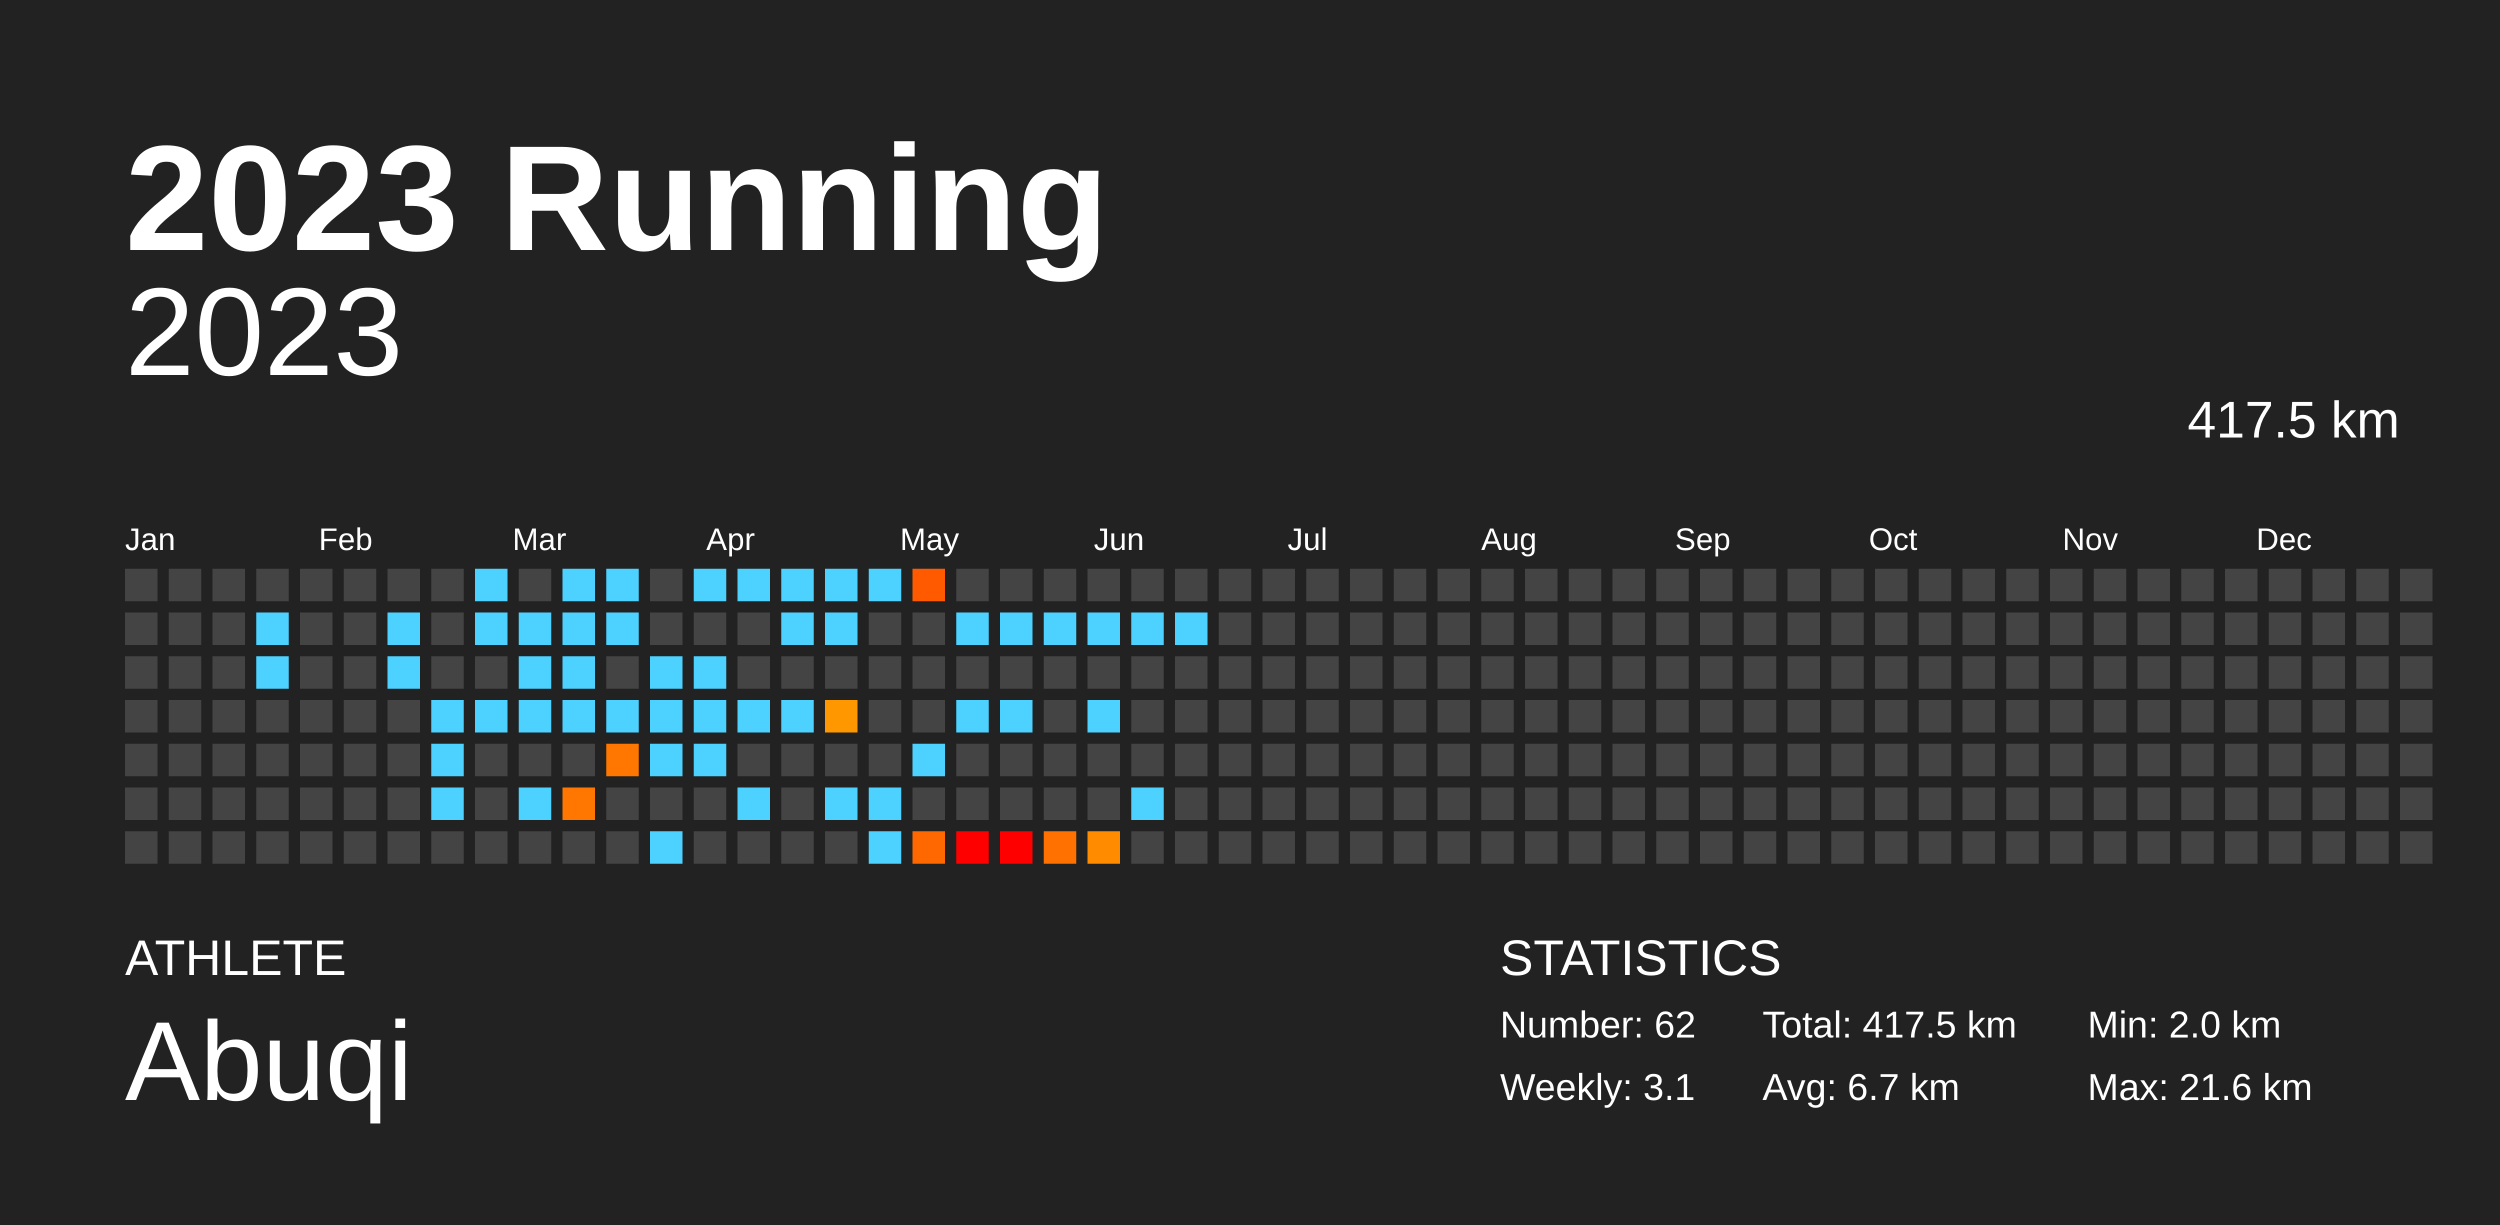
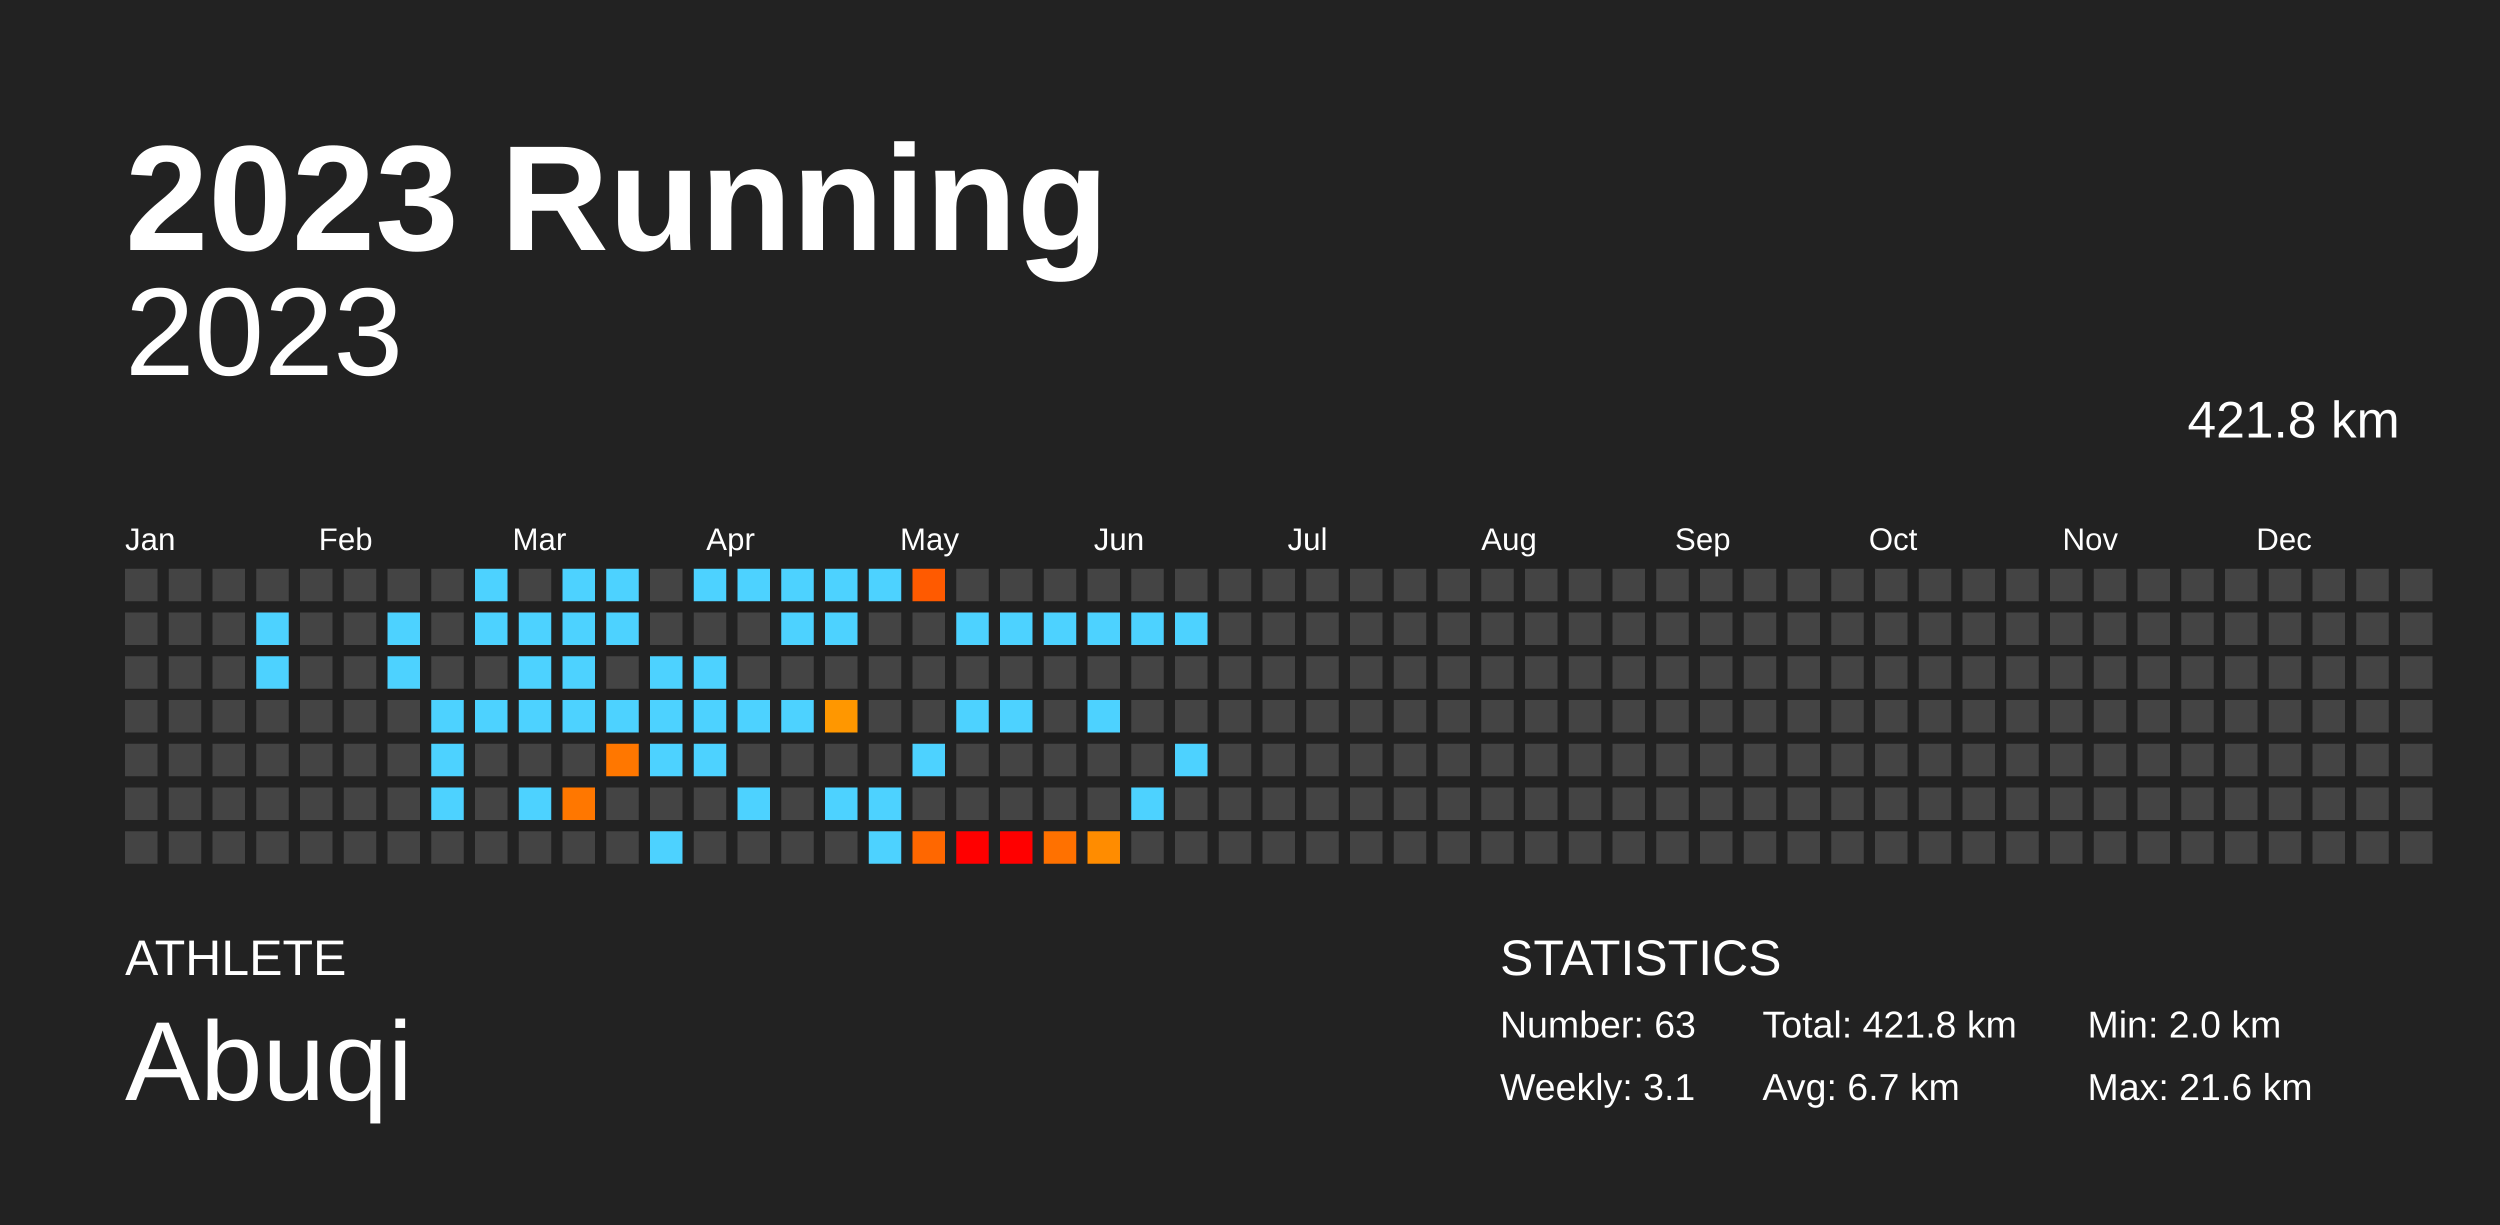
<svg xmlns="http://www.w3.org/2000/svg" baseProfile="full" height="98mm" version="1.1" viewBox="0,0,200,98" width="200mm">
  <defs />
  <rect fill="#222222" height="98" width="200" x="0" y="0" />
  <text fill="#FFFFFF" style="font-size:12px; font-family:Arial; font-weight:bold;" x="10" y="20">2023 Running</text>
  <text fill="#FFFFFF" style="font-size:4px; font-family:Arial" x="10" y="78">ATHLETE</text>
  <text fill="#FFFFFF" style="font-size:9px; font-family:Arial" x="10" y="88">Abuqi</text>
  <text fill="#FFFFFF" style="font-size:4px; font-family:Arial" x="120" y="78">STATISTICS</text>
-   <text fill="#FFFFFF" style="font-size:3px; font-family:Arial" x="120" y="83">Number: 62</text>
+   <text fill="#FFFFFF" style="font-size:3px; font-family:Arial" x="120" y="83">Number: 63</text>
  <text fill="#FFFFFF" style="font-size:3px; font-family:Arial" x="120" y="88">Weekly: 3.1</text>
-   <text fill="#FFFFFF" style="font-size:3px; font-family:Arial" x="141" y="83">Total: 417.5 km</text>
+   <text fill="#FFFFFF" style="font-size:3px; font-family:Arial" x="141" y="83">Total: 421.8 km</text>
  <text fill="#FFFFFF" style="font-size:3px; font-family:Arial" x="141" y="88">Avg: 6.7 km</text>
  <text fill="#FFFFFF" style="font-size:3px; font-family:Arial" x="167" y="83">Min: 2.0 km</text>
  <text fill="#FFFFFF" style="font-size:3px; font-family:Arial" x="167" y="88">Max: 21.6 km</text>
  <text alignment-baseline="hanging" fill="#FFFFFF" style="font-size:10.0px; font-family:Arial;" x="10" y="30">2023</text>
-   <text alignment-baseline="hanging" fill="#FFFFFF" style="font-size:4.125px; font-family:Arial;" x="175" y="35">417.5 km</text>
+   <text alignment-baseline="hanging" fill="#FFFFFF" style="font-size:4.125px; font-family:Arial;" x="175" y="35">421.8 km</text>
  <text fill="#FFFFFF" style="font-size:2.5px; font-family:Arial" x="10.0" y="44">Jan</text>
  <text fill="#FFFFFF" style="font-size:2.5px; font-family:Arial" x="25.5" y="44">Feb</text>
  <text fill="#FFFFFF" style="font-size:2.5px; font-family:Arial" x="41.0" y="44">Mar</text>
  <text fill="#FFFFFF" style="font-size:2.5px; font-family:Arial" x="56.5" y="44">Apr</text>
  <text fill="#FFFFFF" style="font-size:2.5px; font-family:Arial" x="72.0" y="44">May</text>
  <text fill="#FFFFFF" style="font-size:2.5px; font-family:Arial" x="87.5" y="44">Jun</text>
  <text fill="#FFFFFF" style="font-size:2.5px; font-family:Arial" x="103.0" y="44">Jul</text>
  <text fill="#FFFFFF" style="font-size:2.5px; font-family:Arial" x="118.5" y="44">Aug</text>
  <text fill="#FFFFFF" style="font-size:2.5px; font-family:Arial" x="134.0" y="44">Sep</text>
  <text fill="#FFFFFF" style="font-size:2.5px; font-family:Arial" x="149.5" y="44">Oct</text>
  <text fill="#FFFFFF" style="font-size:2.5px; font-family:Arial" x="165.0" y="44">Nov</text>
  <text fill="#FFFFFF" style="font-size:2.5px; font-family:Arial" x="180.5" y="44">Dec</text>
  <rect fill="#444444" height="2.6" width="2.6" x="10.0" y="45.5" />
  <rect fill="#444444" height="2.6" width="2.6" x="10.0" y="49.0" />
  <rect fill="#444444" height="2.6" width="2.6" x="10.0" y="52.5" />
  <rect fill="#444444" height="2.6" width="2.6" x="10.0" y="56.0" />
  <rect fill="#444444" height="2.6" width="2.6" x="10.0" y="59.5" />
  <rect fill="#444444" height="2.6" width="2.6" x="10.0" y="63.0" />
  <rect fill="#444444" height="2.6" width="2.6" x="10.0" y="66.5" />
  <rect fill="#444444" height="2.6" width="2.6" x="13.5" y="45.5" />
  <rect fill="#444444" height="2.6" width="2.6" x="13.5" y="49.0" />
  <rect fill="#444444" height="2.6" width="2.6" x="13.5" y="52.5" />
  <rect fill="#444444" height="2.6" width="2.6" x="13.5" y="56.0" />
  <rect fill="#444444" height="2.6" width="2.6" x="13.5" y="59.5" />
  <rect fill="#444444" height="2.6" width="2.6" x="13.5" y="63.0" />
  <rect fill="#444444" height="2.6" width="2.6" x="13.5" y="66.5" />
  <rect fill="#444444" height="2.6" width="2.6" x="17.0" y="45.5" />
  <rect fill="#444444" height="2.6" width="2.6" x="17.0" y="49.0" />
  <rect fill="#444444" height="2.6" width="2.6" x="17.0" y="52.5" />
  <rect fill="#444444" height="2.6" width="2.6" x="17.0" y="56.0" />
  <rect fill="#444444" height="2.6" width="2.6" x="17.0" y="59.5" />
  <rect fill="#444444" height="2.6" width="2.6" x="17.0" y="63.0" />
  <rect fill="#444444" height="2.6" width="2.6" x="17.0" y="66.5" />
  <rect fill="#444444" height="2.6" width="2.6" x="20.5" y="45.5" />
  <rect fill="#4dd2ff" height="2.6" width="2.6" x="20.5" y="49.0" />
  <rect fill="#4dd2ff" height="2.6" width="2.6" x="20.5" y="52.5" />
  <rect fill="#444444" height="2.6" width="2.6" x="20.5" y="56.0" />
  <rect fill="#444444" height="2.6" width="2.6" x="20.5" y="59.5" />
  <rect fill="#444444" height="2.6" width="2.6" x="20.5" y="63.0" />
  <rect fill="#444444" height="2.6" width="2.6" x="20.5" y="66.5" />
  <rect fill="#444444" height="2.6" width="2.6" x="24.0" y="45.5" />
  <rect fill="#444444" height="2.6" width="2.6" x="24.0" y="49.0" />
  <rect fill="#444444" height="2.6" width="2.6" x="24.0" y="52.5" />
  <rect fill="#444444" height="2.6" width="2.6" x="24.0" y="56.0" />
  <rect fill="#444444" height="2.6" width="2.6" x="24.0" y="59.5" />
  <rect fill="#444444" height="2.6" width="2.6" x="24.0" y="63.0" />
  <rect fill="#444444" height="2.6" width="2.6" x="24.0" y="66.5" />
  <rect fill="#444444" height="2.6" width="2.6" x="27.5" y="45.5" />
  <rect fill="#444444" height="2.6" width="2.6" x="27.5" y="49.0" />
  <rect fill="#444444" height="2.6" width="2.6" x="27.5" y="52.5" />
  <rect fill="#444444" height="2.6" width="2.6" x="27.5" y="56.0" />
  <rect fill="#444444" height="2.6" width="2.6" x="27.5" y="59.5" />
  <rect fill="#444444" height="2.6" width="2.6" x="27.5" y="63.0" />
  <rect fill="#444444" height="2.6" width="2.6" x="27.5" y="66.5" />
  <rect fill="#444444" height="2.6" width="2.6" x="31.0" y="45.5" />
  <rect fill="#4dd2ff" height="2.6" width="2.6" x="31.0" y="49.0" />
  <rect fill="#4dd2ff" height="2.6" width="2.6" x="31.0" y="52.5" />
  <rect fill="#444444" height="2.6" width="2.6" x="31.0" y="56.0" />
  <rect fill="#444444" height="2.6" width="2.6" x="31.0" y="59.5" />
  <rect fill="#444444" height="2.6" width="2.6" x="31.0" y="63.0" />
  <rect fill="#444444" height="2.6" width="2.6" x="31.0" y="66.5" />
  <rect fill="#444444" height="2.6" width="2.6" x="34.5" y="45.5" />
  <rect fill="#444444" height="2.6" width="2.6" x="34.5" y="49.0" />
  <rect fill="#444444" height="2.6" width="2.6" x="34.5" y="52.5" />
  <rect fill="#4dd2ff" height="2.6" width="2.6" x="34.5" y="56.0" />
  <rect fill="#4dd2ff" height="2.6" width="2.6" x="34.5" y="59.5" />
  <rect fill="#4dd2ff" height="2.6" width="2.6" x="34.5" y="63.0" />
  <rect fill="#444444" height="2.6" width="2.6" x="34.5" y="66.5" />
  <rect fill="#4dd2ff" height="2.6" width="2.6" x="38.0" y="45.5" />
  <rect fill="#4dd2ff" height="2.6" width="2.6" x="38.0" y="49.0" />
  <rect fill="#444444" height="2.6" width="2.6" x="38.0" y="52.5" />
  <rect fill="#4dd2ff" height="2.6" width="2.6" x="38.0" y="56.0" />
  <rect fill="#444444" height="2.6" width="2.6" x="38.0" y="59.5" />
  <rect fill="#444444" height="2.6" width="2.6" x="38.0" y="63.0" />
  <rect fill="#444444" height="2.6" width="2.6" x="38.0" y="66.5" />
  <rect fill="#444444" height="2.6" width="2.6" x="41.5" y="45.5" />
  <rect fill="#4dd2ff" height="2.6" width="2.6" x="41.5" y="49.0" />
  <rect fill="#4dd2ff" height="2.6" width="2.6" x="41.5" y="52.5" />
  <rect fill="#4dd2ff" height="2.6" width="2.6" x="41.5" y="56.0" />
  <rect fill="#444444" height="2.6" width="2.6" x="41.5" y="59.5" />
  <rect fill="#4dd2ff" height="2.6" width="2.6" x="41.5" y="63.0" />
  <rect fill="#444444" height="2.6" width="2.6" x="41.5" y="66.5" />
  <rect fill="#4dd2ff" height="2.6" width="2.6" x="45.0" y="45.5" />
  <rect fill="#4dd2ff" height="2.6" width="2.6" x="45.0" y="49.0" />
  <rect fill="#4dd2ff" height="2.6" width="2.6" x="45.0" y="52.5" />
  <rect fill="#4dd2ff" height="2.6" width="2.6" x="45.0" y="56.0" />
  <rect fill="#444444" height="2.6" width="2.6" x="45.0" y="59.5" />
  <rect fill="#ff7700" height="2.6" width="2.6" x="45.0" y="63.0" />
  <rect fill="#444444" height="2.6" width="2.6" x="45.0" y="66.5" />
  <rect fill="#4dd2ff" height="2.6" width="2.6" x="48.5" y="45.5" />
  <rect fill="#4dd2ff" height="2.6" width="2.6" x="48.5" y="49.0" />
  <rect fill="#444444" height="2.6" width="2.6" x="48.5" y="52.5" />
  <rect fill="#4dd2ff" height="2.6" width="2.6" x="48.5" y="56.0" />
  <rect fill="#ff7700" height="2.6" width="2.6" x="48.5" y="59.5" />
  <rect fill="#444444" height="2.6" width="2.6" x="48.5" y="63.0" />
  <rect fill="#444444" height="2.6" width="2.6" x="48.5" y="66.5" />
  <rect fill="#444444" height="2.6" width="2.6" x="52.0" y="45.5" />
  <rect fill="#444444" height="2.6" width="2.6" x="52.0" y="49.0" />
  <rect fill="#4dd2ff" height="2.6" width="2.6" x="52.0" y="52.5" />
  <rect fill="#4dd2ff" height="2.6" width="2.6" x="52.0" y="56.0" />
  <rect fill="#4dd2ff" height="2.6" width="2.6" x="52.0" y="59.5" />
  <rect fill="#444444" height="2.6" width="2.6" x="52.0" y="63.0" />
  <rect fill="#4dd2ff" height="2.6" width="2.6" x="52.0" y="66.5" />
  <rect fill="#4dd2ff" height="2.6" width="2.6" x="55.5" y="45.5" />
  <rect fill="#444444" height="2.6" width="2.6" x="55.5" y="49.0" />
  <rect fill="#4dd2ff" height="2.6" width="2.6" x="55.5" y="52.5" />
  <rect fill="#4dd2ff" height="2.6" width="2.6" x="55.5" y="56.0" />
  <rect fill="#4dd2ff" height="2.6" width="2.6" x="55.5" y="59.5" />
  <rect fill="#444444" height="2.6" width="2.6" x="55.5" y="63.0" />
  <rect fill="#444444" height="2.6" width="2.6" x="55.5" y="66.5" />
  <rect fill="#4dd2ff" height="2.6" width="2.6" x="59.0" y="45.5" />
  <rect fill="#444444" height="2.6" width="2.6" x="59.0" y="49.0" />
  <rect fill="#444444" height="2.6" width="2.6" x="59.0" y="52.5" />
  <rect fill="#4dd2ff" height="2.6" width="2.6" x="59.0" y="56.0" />
  <rect fill="#444444" height="2.6" width="2.6" x="59.0" y="59.5" />
  <rect fill="#4dd2ff" height="2.6" width="2.6" x="59.0" y="63.0" />
  <rect fill="#444444" height="2.6" width="2.6" x="59.0" y="66.5" />
  <rect fill="#4dd2ff" height="2.6" width="2.6" x="62.5" y="45.5" />
  <rect fill="#4dd2ff" height="2.6" width="2.6" x="62.5" y="49.0" />
  <rect fill="#444444" height="2.6" width="2.6" x="62.5" y="52.5" />
  <rect fill="#4dd2ff" height="2.6" width="2.6" x="62.5" y="56.0" />
  <rect fill="#444444" height="2.6" width="2.6" x="62.5" y="59.5" />
  <rect fill="#444444" height="2.6" width="2.6" x="62.5" y="63.0" />
  <rect fill="#444444" height="2.6" width="2.6" x="62.5" y="66.5" />
  <rect fill="#4dd2ff" height="2.6" width="2.6" x="66.0" y="45.5" />
  <rect fill="#4dd2ff" height="2.6" width="2.6" x="66.0" y="49.0" />
  <rect fill="#444444" height="2.6" width="2.6" x="66.0" y="52.5" />
  <rect fill="#ff9700" height="2.6" width="2.6" x="66.0" y="56.0" />
  <rect fill="#444444" height="2.6" width="2.6" x="66.0" y="59.5" />
  <rect fill="#4dd2ff" height="2.6" width="2.6" x="66.0" y="63.0" />
  <rect fill="#444444" height="2.6" width="2.6" x="66.0" y="66.5" />
  <rect fill="#4dd2ff" height="2.6" width="2.6" x="69.5" y="45.5" />
  <rect fill="#444444" height="2.6" width="2.6" x="69.5" y="49.0" />
  <rect fill="#444444" height="2.6" width="2.6" x="69.5" y="52.5" />
  <rect fill="#444444" height="2.6" width="2.6" x="69.5" y="56.0" />
  <rect fill="#444444" height="2.6" width="2.6" x="69.5" y="59.5" />
  <rect fill="#4dd2ff" height="2.6" width="2.6" x="69.5" y="63.0" />
  <rect fill="#4dd2ff" height="2.6" width="2.6" x="69.5" y="66.5" />
  <rect fill="#ff5a00" height="2.6" width="2.6" x="73.0" y="45.5" />
  <rect fill="#444444" height="2.6" width="2.6" x="73.0" y="49.0" />
  <rect fill="#444444" height="2.6" width="2.6" x="73.0" y="52.5" />
  <rect fill="#444444" height="2.6" width="2.6" x="73.0" y="56.0" />
  <rect fill="#4dd2ff" height="2.6" width="2.6" x="73.0" y="59.5" />
  <rect fill="#444444" height="2.6" width="2.6" x="73.0" y="63.0" />
  <rect fill="#ff6700" height="2.6" width="2.6" x="73.0" y="66.5" />
  <rect fill="#444444" height="2.6" width="2.6" x="76.5" y="45.5" />
  <rect fill="#4dd2ff" height="2.6" width="2.6" x="76.5" y="49.0" />
  <rect fill="#444444" height="2.6" width="2.6" x="76.5" y="52.5" />
  <rect fill="#4dd2ff" height="2.6" width="2.6" x="76.5" y="56.0" />
  <rect fill="#444444" height="2.6" width="2.6" x="76.5" y="59.5" />
  <rect fill="#444444" height="2.6" width="2.6" x="76.5" y="63.0" />
  <rect fill="red" height="2.6" width="2.6" x="76.5" y="66.5" />
  <rect fill="#444444" height="2.6" width="2.6" x="80.0" y="45.5" />
  <rect fill="#4dd2ff" height="2.6" width="2.6" x="80.0" y="49.0" />
  <rect fill="#444444" height="2.6" width="2.6" x="80.0" y="52.5" />
  <rect fill="#4dd2ff" height="2.6" width="2.6" x="80.0" y="56.0" />
  <rect fill="#444444" height="2.6" width="2.6" x="80.0" y="59.5" />
  <rect fill="#444444" height="2.6" width="2.6" x="80.0" y="63.0" />
  <rect fill="red" height="2.6" width="2.6" x="80.0" y="66.5" />
  <rect fill="#444444" height="2.6" width="2.6" x="83.5" y="45.5" />
  <rect fill="#4dd2ff" height="2.6" width="2.6" x="83.5" y="49.0" />
  <rect fill="#444444" height="2.6" width="2.6" x="83.5" y="52.5" />
  <rect fill="#444444" height="2.6" width="2.6" x="83.5" y="56.0" />
  <rect fill="#444444" height="2.6" width="2.6" x="83.5" y="59.5" />
  <rect fill="#444444" height="2.6" width="2.6" x="83.5" y="63.0" />
  <rect fill="#ff7100" height="2.6" width="2.6" x="83.5" y="66.5" />
  <rect fill="#444444" height="2.6" width="2.6" x="87.0" y="45.5" />
  <rect fill="#4dd2ff" height="2.6" width="2.6" x="87.0" y="49.0" />
  <rect fill="#444444" height="2.6" width="2.6" x="87.0" y="52.5" />
  <rect fill="#4dd2ff" height="2.6" width="2.6" x="87.0" y="56.0" />
  <rect fill="#444444" height="2.6" width="2.6" x="87.0" y="59.5" />
  <rect fill="#444444" height="2.6" width="2.6" x="87.0" y="63.0" />
  <rect fill="#ff8c00" height="2.6" width="2.6" x="87.0" y="66.5" />
  <rect fill="#444444" height="2.6" width="2.6" x="90.5" y="45.5" />
  <rect fill="#4dd2ff" height="2.6" width="2.6" x="90.5" y="49.0" />
  <rect fill="#444444" height="2.6" width="2.6" x="90.5" y="52.5" />
  <rect fill="#444444" height="2.6" width="2.6" x="90.5" y="56.0" />
  <rect fill="#444444" height="2.6" width="2.6" x="90.5" y="59.5" />
  <rect fill="#4dd2ff" height="2.6" width="2.6" x="90.5" y="63.0" />
  <rect fill="#444444" height="2.6" width="2.6" x="90.5" y="66.5" />
  <rect fill="#444444" height="2.6" width="2.6" x="94.0" y="45.5" />
  <rect fill="#4dd2ff" height="2.6" width="2.6" x="94.0" y="49.0" />
  <rect fill="#444444" height="2.6" width="2.6" x="94.0" y="52.5" />
  <rect fill="#444444" height="2.6" width="2.6" x="94.0" y="56.0" />
-   <rect fill="#444444" height="2.6" width="2.6" x="94.0" y="59.5" />
+   <rect fill="#4dd2ff" height="2.6" width="2.6" x="94.0" y="59.5" />
  <rect fill="#444444" height="2.6" width="2.6" x="94.0" y="63.0" />
  <rect fill="#444444" height="2.6" width="2.6" x="94.0" y="66.5" />
  <rect fill="#444444" height="2.6" width="2.6" x="97.5" y="45.5" />
  <rect fill="#444444" height="2.6" width="2.6" x="97.5" y="49.0" />
  <rect fill="#444444" height="2.6" width="2.6" x="97.5" y="52.5" />
  <rect fill="#444444" height="2.6" width="2.6" x="97.5" y="56.0" />
  <rect fill="#444444" height="2.6" width="2.6" x="97.5" y="59.5" />
  <rect fill="#444444" height="2.6" width="2.6" x="97.5" y="63.0" />
  <rect fill="#444444" height="2.6" width="2.6" x="97.5" y="66.5" />
  <rect fill="#444444" height="2.6" width="2.6" x="101.0" y="45.5" />
  <rect fill="#444444" height="2.6" width="2.6" x="101.0" y="49.0" />
  <rect fill="#444444" height="2.6" width="2.6" x="101.0" y="52.5" />
  <rect fill="#444444" height="2.6" width="2.6" x="101.0" y="56.0" />
  <rect fill="#444444" height="2.6" width="2.6" x="101.0" y="59.5" />
  <rect fill="#444444" height="2.6" width="2.6" x="101.0" y="63.0" />
  <rect fill="#444444" height="2.6" width="2.6" x="101.0" y="66.5" />
  <rect fill="#444444" height="2.6" width="2.6" x="104.5" y="45.5" />
  <rect fill="#444444" height="2.6" width="2.6" x="104.5" y="49.0" />
  <rect fill="#444444" height="2.6" width="2.6" x="104.5" y="52.5" />
  <rect fill="#444444" height="2.6" width="2.6" x="104.5" y="56.0" />
  <rect fill="#444444" height="2.6" width="2.6" x="104.5" y="59.5" />
  <rect fill="#444444" height="2.6" width="2.6" x="104.5" y="63.0" />
  <rect fill="#444444" height="2.6" width="2.6" x="104.5" y="66.5" />
  <rect fill="#444444" height="2.6" width="2.6" x="108.0" y="45.5" />
  <rect fill="#444444" height="2.6" width="2.6" x="108.0" y="49.0" />
  <rect fill="#444444" height="2.6" width="2.6" x="108.0" y="52.5" />
  <rect fill="#444444" height="2.6" width="2.6" x="108.0" y="56.0" />
  <rect fill="#444444" height="2.6" width="2.6" x="108.0" y="59.5" />
  <rect fill="#444444" height="2.6" width="2.6" x="108.0" y="63.0" />
  <rect fill="#444444" height="2.6" width="2.6" x="108.0" y="66.5" />
  <rect fill="#444444" height="2.6" width="2.6" x="111.5" y="45.5" />
  <rect fill="#444444" height="2.6" width="2.6" x="111.5" y="49.0" />
  <rect fill="#444444" height="2.6" width="2.6" x="111.5" y="52.5" />
  <rect fill="#444444" height="2.6" width="2.6" x="111.5" y="56.0" />
  <rect fill="#444444" height="2.6" width="2.6" x="111.5" y="59.5" />
  <rect fill="#444444" height="2.6" width="2.6" x="111.5" y="63.0" />
  <rect fill="#444444" height="2.6" width="2.6" x="111.5" y="66.5" />
  <rect fill="#444444" height="2.6" width="2.6" x="115.0" y="45.5" />
  <rect fill="#444444" height="2.6" width="2.6" x="115.0" y="49.0" />
  <rect fill="#444444" height="2.6" width="2.6" x="115.0" y="52.5" />
  <rect fill="#444444" height="2.6" width="2.6" x="115.0" y="56.0" />
  <rect fill="#444444" height="2.6" width="2.6" x="115.0" y="59.5" />
  <rect fill="#444444" height="2.6" width="2.6" x="115.0" y="63.0" />
  <rect fill="#444444" height="2.6" width="2.6" x="115.0" y="66.5" />
  <rect fill="#444444" height="2.6" width="2.6" x="118.5" y="45.5" />
  <rect fill="#444444" height="2.6" width="2.6" x="118.5" y="49.0" />
  <rect fill="#444444" height="2.6" width="2.6" x="118.5" y="52.5" />
  <rect fill="#444444" height="2.6" width="2.6" x="118.5" y="56.0" />
  <rect fill="#444444" height="2.6" width="2.6" x="118.5" y="59.5" />
  <rect fill="#444444" height="2.6" width="2.6" x="118.5" y="63.0" />
  <rect fill="#444444" height="2.6" width="2.6" x="118.5" y="66.5" />
  <rect fill="#444444" height="2.6" width="2.6" x="122.0" y="45.5" />
  <rect fill="#444444" height="2.6" width="2.6" x="122.0" y="49.0" />
  <rect fill="#444444" height="2.6" width="2.6" x="122.0" y="52.5" />
  <rect fill="#444444" height="2.6" width="2.6" x="122.0" y="56.0" />
  <rect fill="#444444" height="2.6" width="2.6" x="122.0" y="59.5" />
  <rect fill="#444444" height="2.6" width="2.6" x="122.0" y="63.0" />
  <rect fill="#444444" height="2.6" width="2.6" x="122.0" y="66.5" />
  <rect fill="#444444" height="2.6" width="2.6" x="125.5" y="45.5" />
  <rect fill="#444444" height="2.6" width="2.6" x="125.5" y="49.0" />
  <rect fill="#444444" height="2.6" width="2.6" x="125.5" y="52.5" />
  <rect fill="#444444" height="2.6" width="2.6" x="125.5" y="56.0" />
  <rect fill="#444444" height="2.6" width="2.6" x="125.5" y="59.5" />
  <rect fill="#444444" height="2.6" width="2.6" x="125.5" y="63.0" />
  <rect fill="#444444" height="2.6" width="2.6" x="125.5" y="66.5" />
  <rect fill="#444444" height="2.6" width="2.6" x="129.0" y="45.5" />
  <rect fill="#444444" height="2.6" width="2.6" x="129.0" y="49.0" />
  <rect fill="#444444" height="2.6" width="2.6" x="129.0" y="52.5" />
  <rect fill="#444444" height="2.6" width="2.6" x="129.0" y="56.0" />
  <rect fill="#444444" height="2.6" width="2.6" x="129.0" y="59.5" />
  <rect fill="#444444" height="2.6" width="2.6" x="129.0" y="63.0" />
  <rect fill="#444444" height="2.6" width="2.6" x="129.0" y="66.5" />
  <rect fill="#444444" height="2.6" width="2.6" x="132.5" y="45.5" />
  <rect fill="#444444" height="2.6" width="2.6" x="132.5" y="49.0" />
  <rect fill="#444444" height="2.6" width="2.6" x="132.5" y="52.5" />
  <rect fill="#444444" height="2.6" width="2.6" x="132.5" y="56.0" />
  <rect fill="#444444" height="2.6" width="2.6" x="132.5" y="59.5" />
  <rect fill="#444444" height="2.6" width="2.6" x="132.5" y="63.0" />
  <rect fill="#444444" height="2.6" width="2.6" x="132.5" y="66.5" />
  <rect fill="#444444" height="2.6" width="2.6" x="136.0" y="45.5" />
  <rect fill="#444444" height="2.6" width="2.6" x="136.0" y="49.0" />
  <rect fill="#444444" height="2.6" width="2.6" x="136.0" y="52.5" />
  <rect fill="#444444" height="2.6" width="2.6" x="136.0" y="56.0" />
  <rect fill="#444444" height="2.6" width="2.6" x="136.0" y="59.5" />
  <rect fill="#444444" height="2.6" width="2.6" x="136.0" y="63.0" />
  <rect fill="#444444" height="2.6" width="2.6" x="136.0" y="66.5" />
  <rect fill="#444444" height="2.6" width="2.6" x="139.5" y="45.5" />
  <rect fill="#444444" height="2.6" width="2.6" x="139.5" y="49.0" />
  <rect fill="#444444" height="2.6" width="2.6" x="139.5" y="52.5" />
  <rect fill="#444444" height="2.6" width="2.6" x="139.5" y="56.0" />
  <rect fill="#444444" height="2.6" width="2.6" x="139.5" y="59.5" />
  <rect fill="#444444" height="2.6" width="2.6" x="139.5" y="63.0" />
  <rect fill="#444444" height="2.6" width="2.6" x="139.5" y="66.5" />
  <rect fill="#444444" height="2.6" width="2.6" x="143.0" y="45.5" />
  <rect fill="#444444" height="2.6" width="2.6" x="143.0" y="49.0" />
  <rect fill="#444444" height="2.6" width="2.6" x="143.0" y="52.5" />
  <rect fill="#444444" height="2.6" width="2.6" x="143.0" y="56.0" />
  <rect fill="#444444" height="2.6" width="2.6" x="143.0" y="59.5" />
  <rect fill="#444444" height="2.6" width="2.6" x="143.0" y="63.0" />
  <rect fill="#444444" height="2.6" width="2.6" x="143.0" y="66.5" />
  <rect fill="#444444" height="2.6" width="2.6" x="146.5" y="45.5" />
  <rect fill="#444444" height="2.6" width="2.6" x="146.5" y="49.0" />
  <rect fill="#444444" height="2.6" width="2.6" x="146.5" y="52.5" />
  <rect fill="#444444" height="2.6" width="2.6" x="146.5" y="56.0" />
  <rect fill="#444444" height="2.6" width="2.6" x="146.5" y="59.5" />
  <rect fill="#444444" height="2.6" width="2.6" x="146.5" y="63.0" />
  <rect fill="#444444" height="2.6" width="2.6" x="146.5" y="66.5" />
  <rect fill="#444444" height="2.6" width="2.6" x="150.0" y="45.5" />
  <rect fill="#444444" height="2.6" width="2.6" x="150.0" y="49.0" />
  <rect fill="#444444" height="2.6" width="2.6" x="150.0" y="52.5" />
  <rect fill="#444444" height="2.6" width="2.6" x="150.0" y="56.0" />
  <rect fill="#444444" height="2.6" width="2.6" x="150.0" y="59.5" />
  <rect fill="#444444" height="2.6" width="2.6" x="150.0" y="63.0" />
  <rect fill="#444444" height="2.6" width="2.6" x="150.0" y="66.5" />
  <rect fill="#444444" height="2.6" width="2.6" x="153.5" y="45.5" />
  <rect fill="#444444" height="2.6" width="2.6" x="153.5" y="49.0" />
  <rect fill="#444444" height="2.6" width="2.6" x="153.5" y="52.5" />
  <rect fill="#444444" height="2.6" width="2.6" x="153.5" y="56.0" />
  <rect fill="#444444" height="2.6" width="2.6" x="153.5" y="59.5" />
  <rect fill="#444444" height="2.6" width="2.6" x="153.5" y="63.0" />
  <rect fill="#444444" height="2.6" width="2.6" x="153.5" y="66.5" />
  <rect fill="#444444" height="2.6" width="2.6" x="157.0" y="45.5" />
  <rect fill="#444444" height="2.6" width="2.6" x="157.0" y="49.0" />
  <rect fill="#444444" height="2.6" width="2.6" x="157.0" y="52.5" />
  <rect fill="#444444" height="2.6" width="2.6" x="157.0" y="56.0" />
  <rect fill="#444444" height="2.6" width="2.6" x="157.0" y="59.5" />
  <rect fill="#444444" height="2.6" width="2.6" x="157.0" y="63.0" />
  <rect fill="#444444" height="2.6" width="2.6" x="157.0" y="66.5" />
  <rect fill="#444444" height="2.6" width="2.6" x="160.5" y="45.5" />
  <rect fill="#444444" height="2.6" width="2.6" x="160.5" y="49.0" />
  <rect fill="#444444" height="2.6" width="2.6" x="160.5" y="52.5" />
  <rect fill="#444444" height="2.6" width="2.6" x="160.5" y="56.0" />
  <rect fill="#444444" height="2.6" width="2.6" x="160.5" y="59.5" />
  <rect fill="#444444" height="2.6" width="2.6" x="160.5" y="63.0" />
  <rect fill="#444444" height="2.6" width="2.6" x="160.5" y="66.5" />
  <rect fill="#444444" height="2.6" width="2.6" x="164.0" y="45.5" />
  <rect fill="#444444" height="2.6" width="2.6" x="164.0" y="49.0" />
  <rect fill="#444444" height="2.6" width="2.6" x="164.0" y="52.5" />
  <rect fill="#444444" height="2.6" width="2.6" x="164.0" y="56.0" />
  <rect fill="#444444" height="2.6" width="2.6" x="164.0" y="59.5" />
  <rect fill="#444444" height="2.6" width="2.6" x="164.0" y="63.0" />
  <rect fill="#444444" height="2.6" width="2.6" x="164.0" y="66.5" />
  <rect fill="#444444" height="2.6" width="2.6" x="167.5" y="45.5" />
  <rect fill="#444444" height="2.6" width="2.6" x="167.5" y="49.0" />
  <rect fill="#444444" height="2.6" width="2.6" x="167.5" y="52.5" />
  <rect fill="#444444" height="2.6" width="2.6" x="167.5" y="56.0" />
  <rect fill="#444444" height="2.6" width="2.6" x="167.5" y="59.5" />
  <rect fill="#444444" height="2.6" width="2.6" x="167.5" y="63.0" />
  <rect fill="#444444" height="2.6" width="2.6" x="167.5" y="66.5" />
  <rect fill="#444444" height="2.6" width="2.6" x="171.0" y="45.5" />
  <rect fill="#444444" height="2.6" width="2.6" x="171.0" y="49.0" />
  <rect fill="#444444" height="2.6" width="2.6" x="171.0" y="52.5" />
  <rect fill="#444444" height="2.6" width="2.6" x="171.0" y="56.0" />
  <rect fill="#444444" height="2.6" width="2.6" x="171.0" y="59.5" />
  <rect fill="#444444" height="2.6" width="2.6" x="171.0" y="63.0" />
  <rect fill="#444444" height="2.6" width="2.6" x="171.0" y="66.5" />
  <rect fill="#444444" height="2.6" width="2.6" x="174.5" y="45.5" />
  <rect fill="#444444" height="2.6" width="2.6" x="174.5" y="49.0" />
  <rect fill="#444444" height="2.6" width="2.6" x="174.5" y="52.5" />
  <rect fill="#444444" height="2.6" width="2.6" x="174.5" y="56.0" />
  <rect fill="#444444" height="2.6" width="2.6" x="174.5" y="59.5" />
  <rect fill="#444444" height="2.6" width="2.6" x="174.5" y="63.0" />
  <rect fill="#444444" height="2.6" width="2.6" x="174.5" y="66.5" />
  <rect fill="#444444" height="2.6" width="2.6" x="178.0" y="45.5" />
  <rect fill="#444444" height="2.6" width="2.6" x="178.0" y="49.0" />
  <rect fill="#444444" height="2.6" width="2.6" x="178.0" y="52.5" />
  <rect fill="#444444" height="2.6" width="2.6" x="178.0" y="56.0" />
  <rect fill="#444444" height="2.6" width="2.6" x="178.0" y="59.5" />
  <rect fill="#444444" height="2.6" width="2.6" x="178.0" y="63.0" />
  <rect fill="#444444" height="2.6" width="2.6" x="178.0" y="66.5" />
  <rect fill="#444444" height="2.6" width="2.6" x="181.5" y="45.5" />
  <rect fill="#444444" height="2.6" width="2.6" x="181.5" y="49.0" />
  <rect fill="#444444" height="2.6" width="2.6" x="181.5" y="52.5" />
  <rect fill="#444444" height="2.6" width="2.6" x="181.5" y="56.0" />
  <rect fill="#444444" height="2.6" width="2.6" x="181.5" y="59.5" />
  <rect fill="#444444" height="2.6" width="2.6" x="181.5" y="63.0" />
  <rect fill="#444444" height="2.6" width="2.6" x="181.5" y="66.5" />
  <rect fill="#444444" height="2.6" width="2.6" x="185.0" y="45.5" />
  <rect fill="#444444" height="2.6" width="2.6" x="185.0" y="49.0" />
  <rect fill="#444444" height="2.6" width="2.6" x="185.0" y="52.5" />
  <rect fill="#444444" height="2.6" width="2.6" x="185.0" y="56.0" />
  <rect fill="#444444" height="2.6" width="2.6" x="185.0" y="59.5" />
  <rect fill="#444444" height="2.6" width="2.6" x="185.0" y="63.0" />
  <rect fill="#444444" height="2.6" width="2.6" x="185.0" y="66.5" />
  <rect fill="#444444" height="2.6" width="2.6" x="188.5" y="45.5" />
  <rect fill="#444444" height="2.6" width="2.6" x="188.5" y="49.0" />
  <rect fill="#444444" height="2.6" width="2.6" x="188.5" y="52.5" />
  <rect fill="#444444" height="2.6" width="2.6" x="188.5" y="56.0" />
  <rect fill="#444444" height="2.6" width="2.6" x="188.5" y="59.5" />
  <rect fill="#444444" height="2.6" width="2.6" x="188.5" y="63.0" />
  <rect fill="#444444" height="2.6" width="2.6" x="188.5" y="66.5" />
  <rect fill="#444444" height="2.6" width="2.6" x="192.0" y="45.5" />
  <rect fill="#444444" height="2.6" width="2.6" x="192.0" y="49.0" />
  <rect fill="#444444" height="2.6" width="2.6" x="192.0" y="52.5" />
  <rect fill="#444444" height="2.6" width="2.6" x="192.0" y="56.0" />
  <rect fill="#444444" height="2.6" width="2.6" x="192.0" y="59.5" />
  <rect fill="#444444" height="2.6" width="2.6" x="192.0" y="63.0" />
  <rect fill="#444444" height="2.6" width="2.6" x="192.0" y="66.5" />
</svg>
